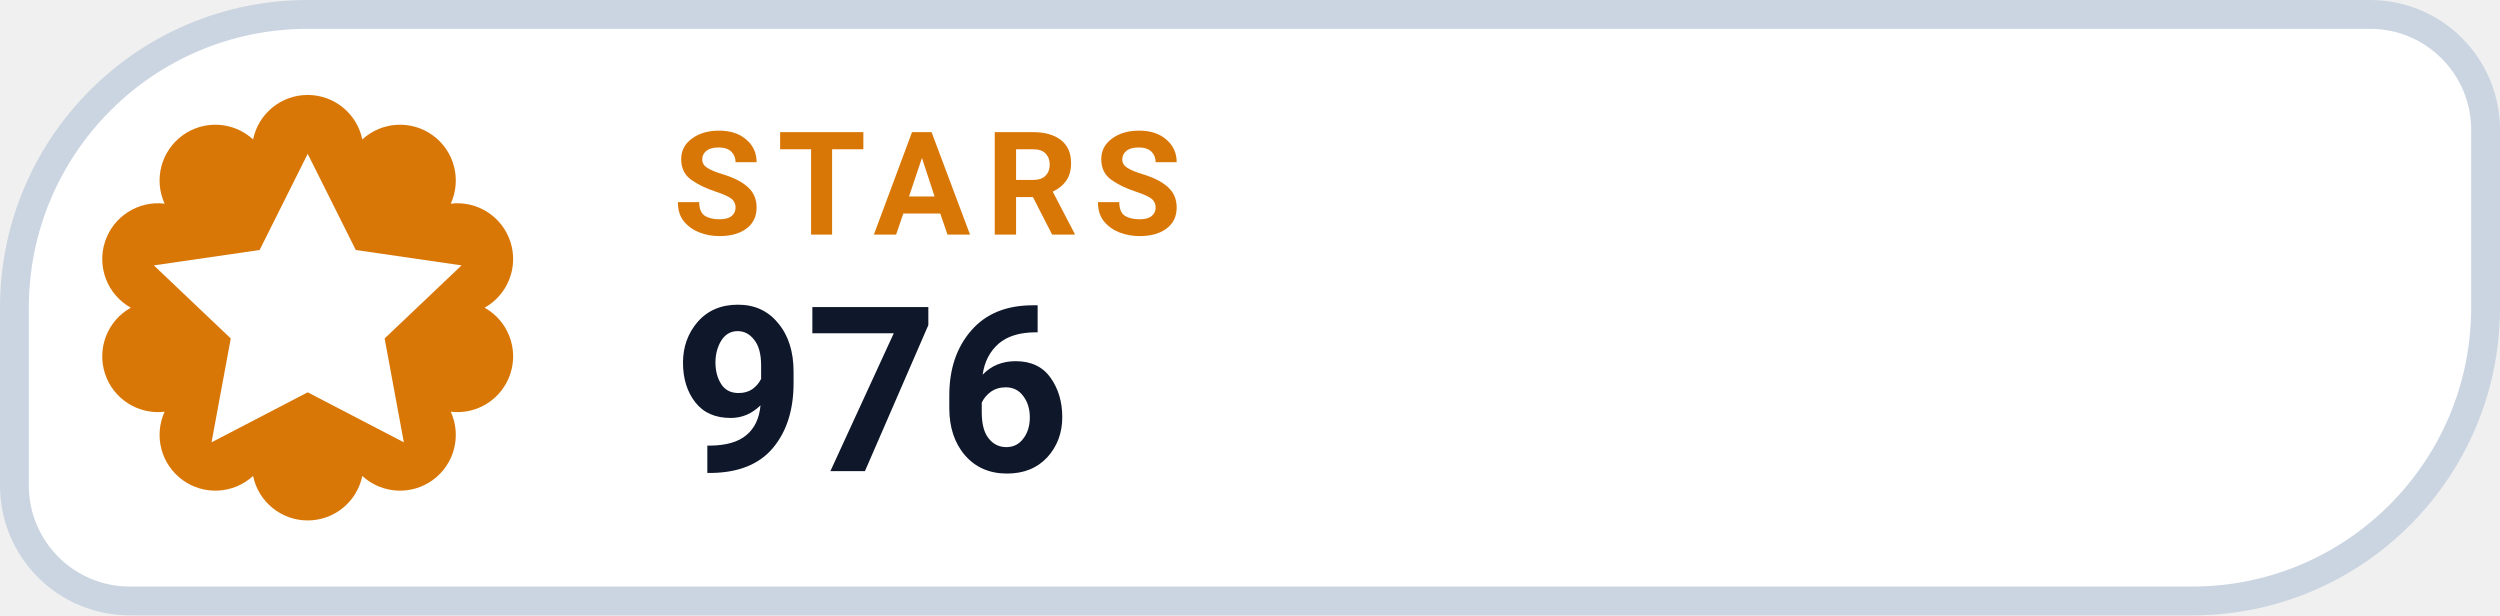
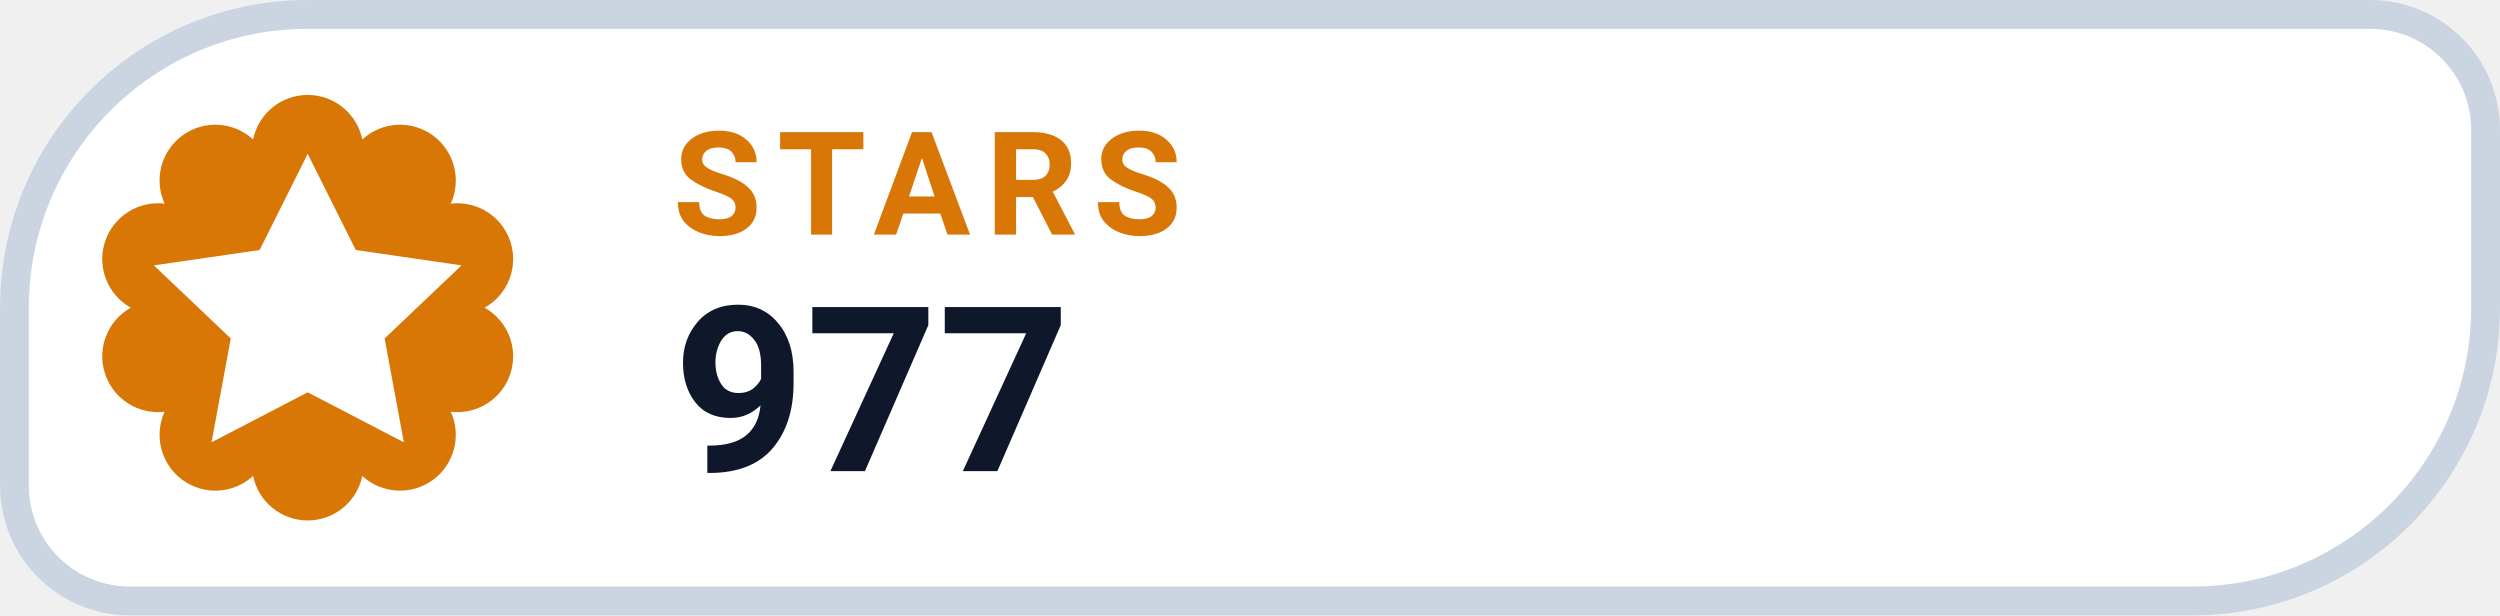
- <svg xmlns="http://www.w3.org/2000/svg" width="130" height="32" viewBox="0 0 130 32" role="img" aria-label="STARS 976">
+ <svg xmlns="http://www.w3.org/2000/svg" width="130" height="32" viewBox="0 0 130 32" role="img" aria-label="STARS 977">
  <path d="M 16.00 0.75 H 123.25 A 6.00 6.00 0 0 1 129.25 6.75 V 16.00 A 15.25 15.25 0 0 1 114.00 31.25 H 6.75 A 6.00 6.00 0 0 1 0.75 25.25 V 16.00 A 15.25 15.25 0 0 1 16.00 0.75 Z" fill="#FFFFFF" stroke="#CBD5E1" stroke-width="1.5" />
  <path d="M 13.16 7.25 A 2.90 2.90 0 0 1 18.84 7.25 A 2.90 2.90 0 0 1 23.44 10.59 A 2.90 2.90 0 0 1 25.20 16.00 A 2.90 2.90 0 0 1 23.44 21.41 A 2.90 2.90 0 0 1 18.84 24.75 A 2.90 2.90 0 0 1 13.16 24.75 A 2.90 2.90 0 0 1 8.56 21.41 A 2.90 2.90 0 0 1 6.80 16.00 A 2.90 2.90 0 0 1 8.56 10.59 A 2.90 2.90 0 0 1 13.16 7.25 Z" fill="#D97706" />
  <g transform="translate(16 16)" style="color:#FFFFFF;">
    <path d="M0 -8 l2.5 5 5.5 .8 -4 3.8 1 5.4 -5 -2.6 -5 2.6 1 -5.4 -4 -3.8 5.5 -.8 Z" fill="currentColor" />
  </g>
  <text x="35" y="12.2" fill="#D97706" font-family="-apple-system,BlinkMacSystemFont,'Segoe UI',Roboto,Helvetica,Arial,sans-serif" font-size="7.5" font-weight="700" letter-spacing=".8">STARS</text>
-   <text x="35" y="24.5" fill="#0F172A" font-family="-apple-system,BlinkMacSystemFont,'Segoe UI',Roboto,Helvetica,Arial,sans-serif" font-size="12" font-weight="750">976</text>
+   <text x="35" y="24.5" fill="#0F172A" font-family="-apple-system,BlinkMacSystemFont,'Segoe UI',Roboto,Helvetica,Arial,sans-serif" font-size="12" font-weight="750">977</text>
</svg>
